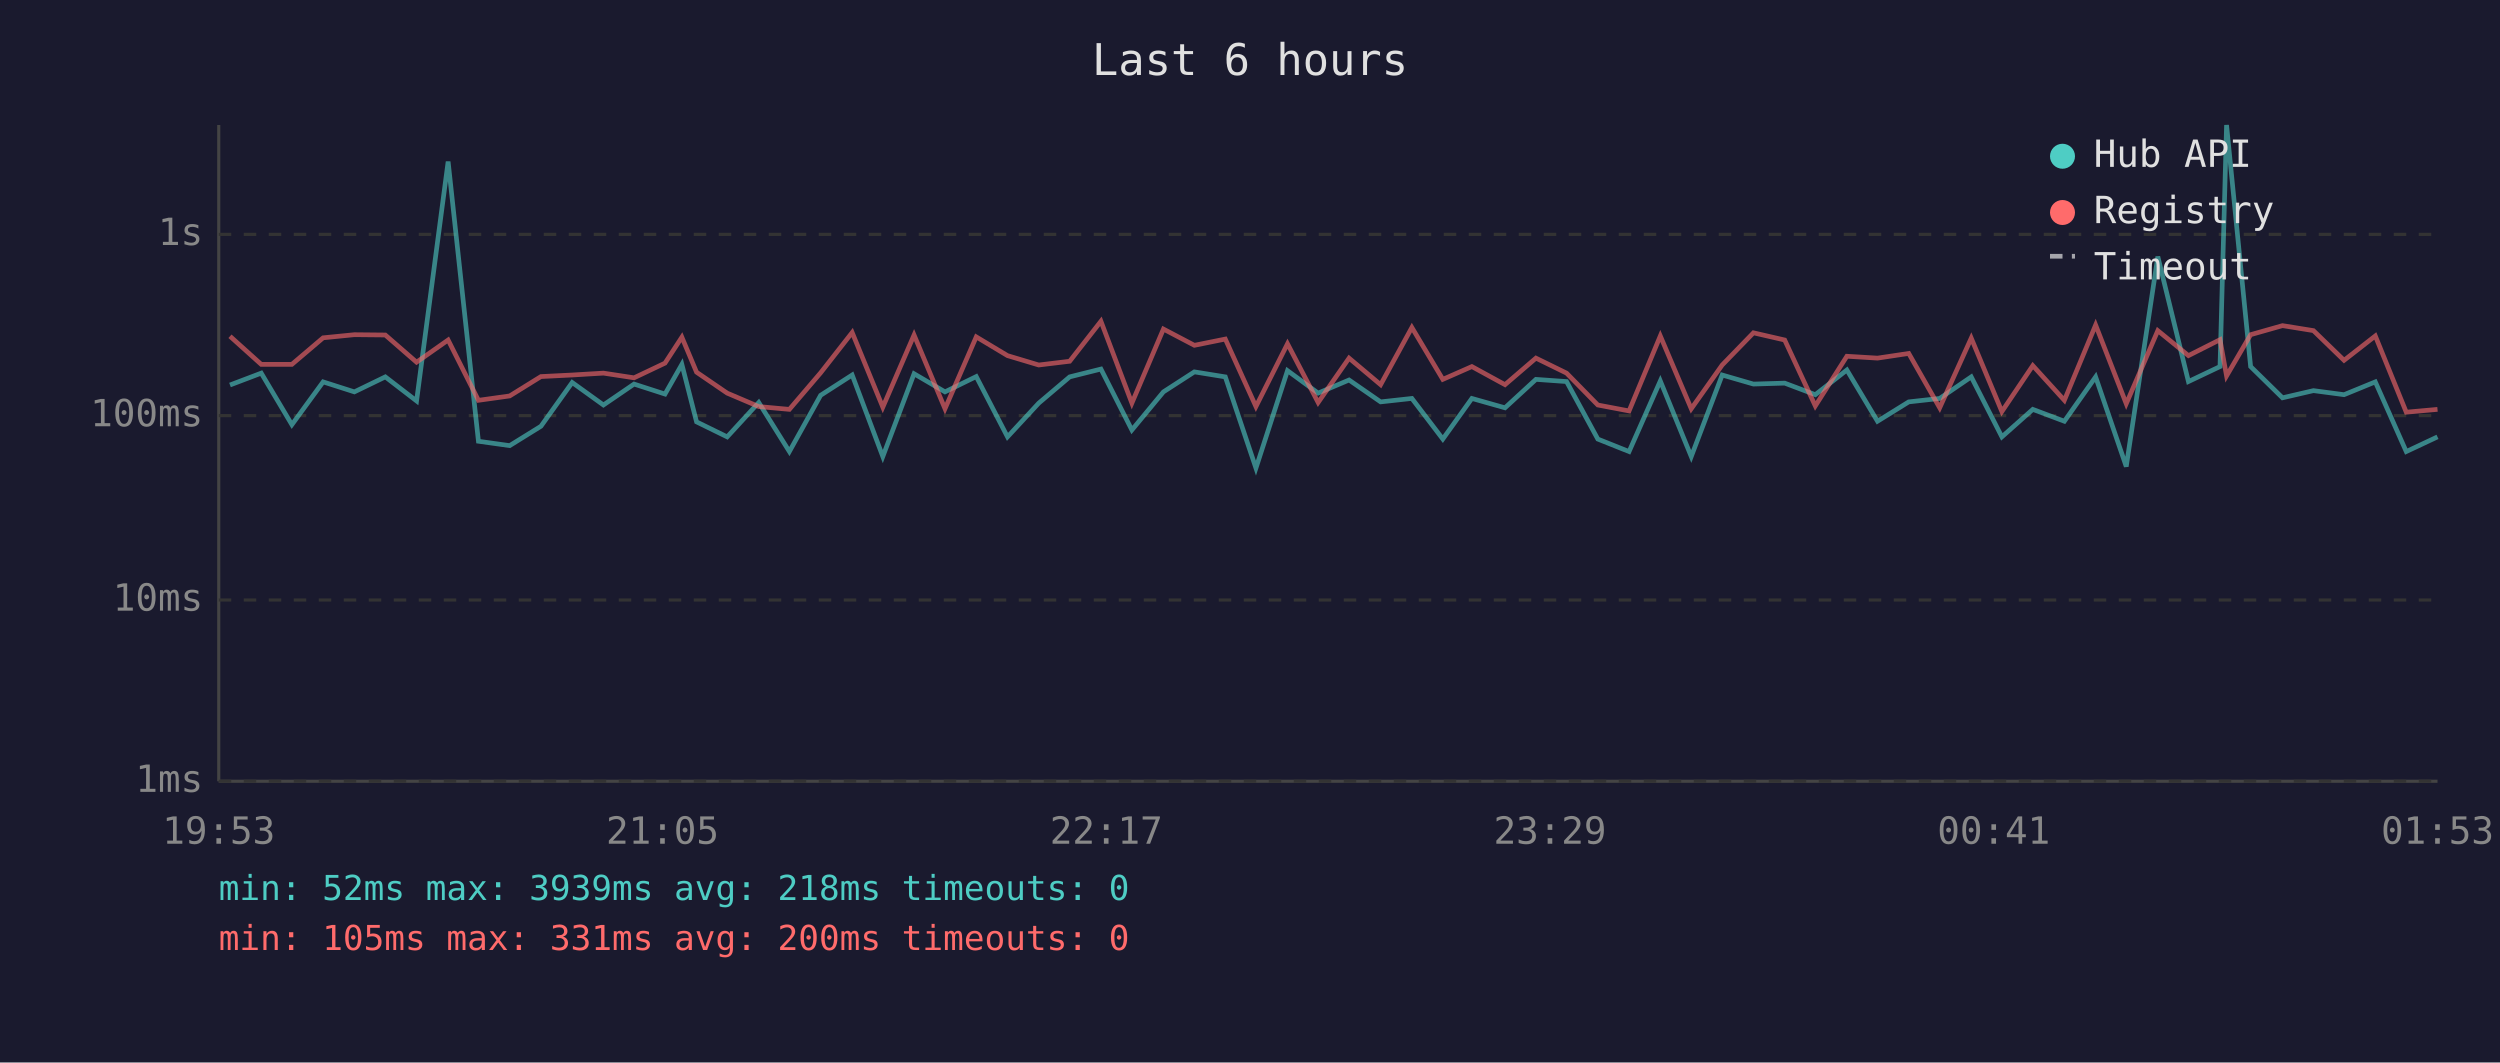
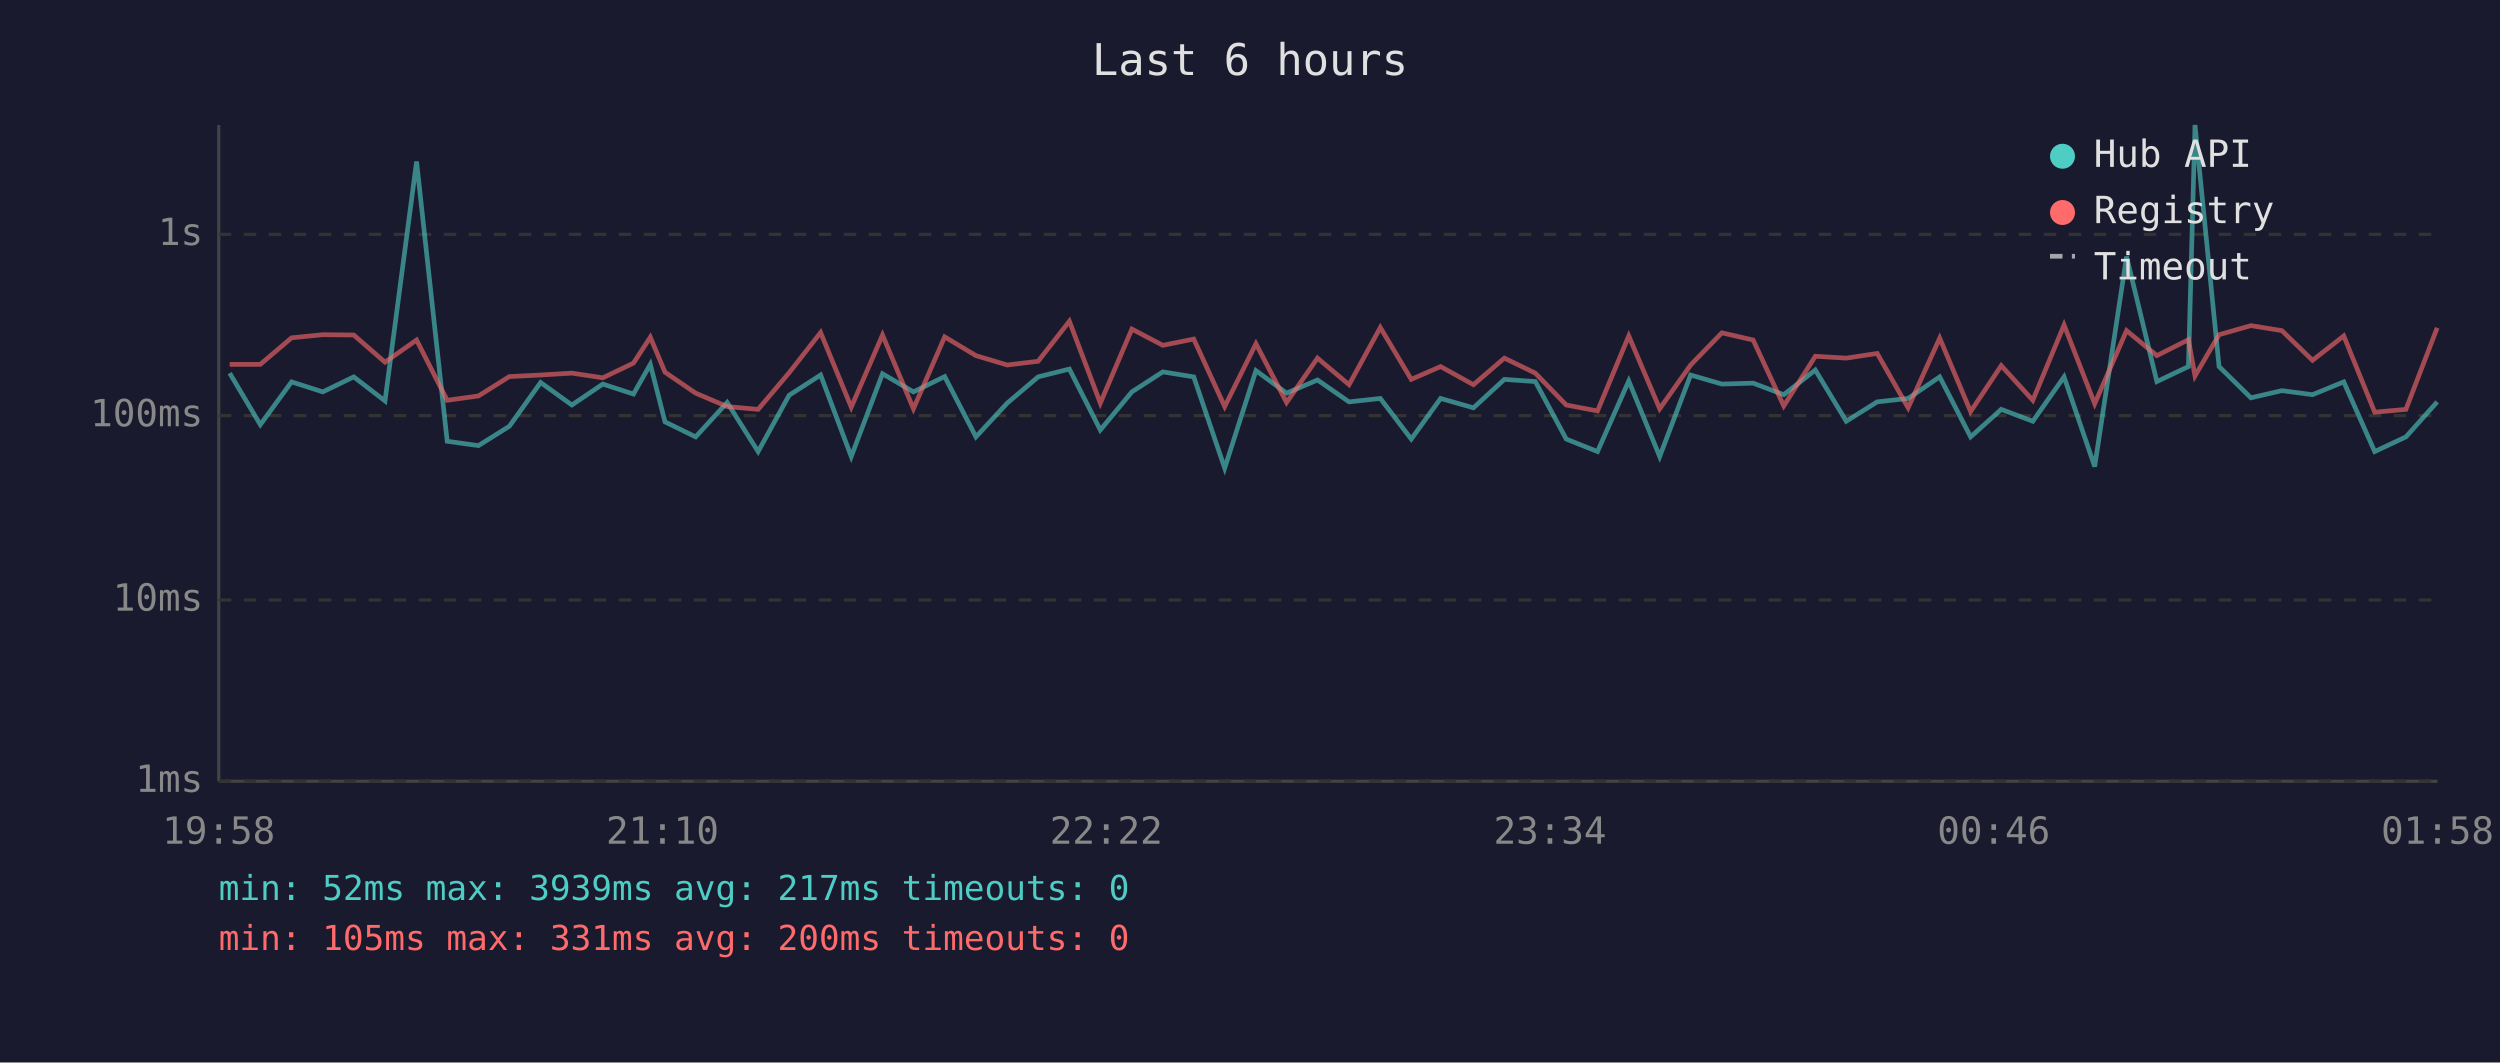
<svg xmlns="http://www.w3.org/2000/svg" viewBox="0 0 800 340" font-family="monospace" font-size="12">
  <rect width="800" height="340" fill="#1a1a2e" />
  <text x="400" y="24" fill="#e0e0e0" font-size="14" text-anchor="middle">Last 6 hours</text>
  <line x1="70" y1="40" x2="70" y2="250" stroke="#444" stroke-width="1" />
  <line x1="70" y1="250" x2="780" y2="250" stroke="#444" stroke-width="1" />
  <line x1="70" y1="250" x2="780" y2="250" stroke="#333" stroke-width="1" stroke-dasharray="4" />
  <text x="65" y="250" fill="#888" text-anchor="end" dominant-baseline="middle">1ms</text>
  <line x1="70" y1="192" x2="780" y2="192" stroke="#333" stroke-width="1" stroke-dasharray="4" />
  <text x="65" y="192" fill="#888" text-anchor="end" dominant-baseline="middle">10ms</text>
  <line x1="70" y1="133" x2="780" y2="133" stroke="#333" stroke-width="1" stroke-dasharray="4" />
  <text x="65" y="133" fill="#888" text-anchor="end" dominant-baseline="middle">100ms</text>
  <line x1="70" y1="75" x2="780" y2="75" stroke="#333" stroke-width="1" stroke-dasharray="4" />
  <text x="65" y="75" fill="#888" text-anchor="end" dominant-baseline="middle">1s</text>
-   <text x="70" y="270" fill="#888" text-anchor="middle">19:53</text>
-   <text x="212" y="270" fill="#888" text-anchor="middle">21:05</text>
-   <text x="354" y="270" fill="#888" text-anchor="middle">22:17</text>
-   <text x="496" y="270" fill="#888" text-anchor="middle">23:29</text>
-   <text x="638" y="270" fill="#888" text-anchor="middle">00:41</text>
-   <text x="780" y="270" fill="#888" text-anchor="middle">01:53</text>
-   <polyline points="73.6,123.2 83.6,119.4 93.4,135.9 103.4,122.2 113.4,125.4 123.3,120.6 133.3,128.3 143.4,51.7 153.1,141.2 163.1,142.6 173.1,136.4 183.1,122.4 193.1,129.6 202.9,122.9 212.8,126.1 218.2,116.6 222.9,135.0 232.7,139.8 242.8,128.8 252.6,144.5 262.6,126.5 272.7,120.0 282.5,146.1 292.5,119.6 302.4,125.4 312.4,120.5 322.4,139.8 332.4,129.0 342.3,120.6 352.3,118.1 362.2,137.6 372.3,125.4 382.2,119.0 392.1,120.6 401.9,149.8 412.0,118.6 421.8,125.8 431.7,121.6 441.8,128.6 451.8,127.5 461.7,140.5 471.0,127.5 481.6,130.5 491.5,121.4 501.3,122.1 511.3,140.5 521.3,144.5 531.3,121.9 541.2,146.1 551.1,120.0 561.1,122.9 571.1,122.6 580.9,126.3 591.0,118.4 600.8,134.8 610.8,128.6 620.7,127.5 630.8,120.6 640.6,139.8 650.5,131.0 660.6,134.8 670.6,120.6 680.4,149.3 690.5,82.1 700.3,122.1 710.4,117.3 712.5,40.0 720.2,117.3 730.4,127.3 740.3,125.0 750.1,126.3 760.1,122.2 770.0,144.5 780.0,139.8" fill="none" stroke="#4ecdc4" stroke-width="1.5" opacity="0.6" />
-   <polyline points="73.6,107.6 83.6,116.6 93.4,116.6 103.4,108.1 113.4,107.1 123.3,107.2 133.3,115.9 143.4,108.8 153.1,128.1 163.1,126.7 173.1,120.5 183.1,120.0 193.1,119.4 202.9,120.9 212.8,116.2 218.2,107.9 222.9,119.1 232.7,125.8 242.8,130.1 252.6,131.0 262.6,119.3 272.7,106.4 282.5,130.3 292.5,107.2 302.4,130.8 312.4,107.8 322.4,113.8 332.4,116.8 342.3,115.6 352.3,102.8 362.2,129.0 372.3,105.3 382.2,110.5 392.1,108.5 401.9,130.1 412.0,110.0 421.8,128.8 431.7,114.6 441.8,123.1 451.8,104.8 461.7,121.4 471.0,117.3 481.6,123.1 491.5,114.6 501.3,119.4 511.3,129.6 521.3,131.5 531.3,107.5 541.2,130.8 551.1,116.8 561.1,106.5 571.1,108.8 580.9,129.9 591.0,114.0 600.8,114.6 610.8,113.1 620.7,130.5 630.8,108.2 640.6,131.7 650.5,117.0 660.6,128.1 670.6,104.0 680.4,129.2 690.5,105.8 700.3,113.8 710.4,108.7 712.5,120.3 720.2,107.1 730.4,104.2 740.3,105.8 750.1,115.3 760.1,107.5 770.0,131.9 780.0,131.0" fill="none" stroke="#ff6b6b" stroke-width="1.5" opacity="0.6" />
+   <text x="70" y="270" fill="#888" text-anchor="middle">19:58</text>
+   <text x="212" y="270" fill="#888" text-anchor="middle">21:10</text>
+   <text x="354" y="270" fill="#888" text-anchor="middle">22:22</text>
+   <text x="496" y="270" fill="#888" text-anchor="middle">23:34</text>
+   <text x="638" y="270" fill="#888" text-anchor="middle">00:46</text>
+   <text x="780" y="270" fill="#888" text-anchor="middle">01:58</text>
+   <polyline points="73.5,119.4 83.3,135.9 93.3,122.2 103.3,125.4 113.2,120.6 123.2,128.3 133.3,51.7 143.1,141.2 153.1,142.6 163.0,136.4 173.0,122.4 183.0,129.6 192.9,122.9 202.7,126.1 208.1,116.6 212.8,135.0 222.6,139.8 232.7,128.8 242.6,144.5 252.5,126.5 262.6,120.0 272.4,146.1 282.4,119.6 292.3,125.4 302.3,120.5 312.3,139.8 322.3,129.0 332.2,120.6 342.2,118.1 352.1,137.6 362.2,125.4 372.1,119.0 382.0,120.6 391.9,149.8 401.9,118.6 411.7,125.8 421.6,121.6 431.7,128.6 441.7,127.5 451.6,140.5 461.0,127.5 471.5,130.5 481.4,121.4 491.3,122.1 501.2,140.5 511.2,144.5 521.2,121.9 531.1,146.1 541.0,120.0 551.0,122.9 561.0,122.6 570.8,126.3 580.9,118.4 590.8,134.8 600.7,128.6 610.6,127.5 620.7,120.6 630.6,139.8 640.4,131.0 650.5,134.8 660.5,120.6 670.3,149.3 680.5,82.1 690.2,122.1 700.3,117.3 702.4,40.0 710.1,117.3 720.3,127.3 730.2,125.0 740.0,126.3 750.0,122.2 759.9,144.5 769.9,139.8 779.9,128.6" fill="none" stroke="#4ecdc4" stroke-width="1.5" opacity="0.6" />
+   <polyline points="73.5,116.6 83.3,116.6 93.3,108.1 103.3,107.1 113.2,107.2 123.2,115.9 133.3,108.8 143.1,128.1 153.1,126.7 163.0,120.5 173.0,120.0 183.0,119.4 192.9,120.9 202.7,116.2 208.1,107.9 212.8,119.1 222.6,125.8 232.7,130.1 242.6,131.0 252.5,119.3 262.6,106.4 272.4,130.3 282.4,107.2 292.3,130.8 302.3,107.8 312.3,113.8 322.3,116.8 332.2,115.6 342.2,102.8 352.1,129.0 362.2,105.3 372.1,110.5 382.0,108.5 391.9,130.1 401.9,110.0 411.7,128.8 421.6,114.6 431.7,123.1 441.7,104.8 451.6,121.4 461.0,117.3 471.5,123.1 481.4,114.6 491.3,119.4 501.2,129.6 511.2,131.5 521.2,107.5 531.1,130.8 541.0,116.8 551.0,106.5 561.0,108.8 570.8,129.9 580.9,114.0 590.8,114.6 600.7,113.1 610.6,130.5 620.7,108.2 630.6,131.7 640.4,117.0 650.5,128.1 660.5,104.0 670.3,129.2 680.5,105.8 690.2,113.8 700.3,108.7 702.4,120.3 710.1,107.1 720.3,104.2 730.2,105.8 740.0,115.3 750.0,107.5 759.9,131.9 769.9,131.0 779.9,104.9" fill="none" stroke="#ff6b6b" stroke-width="1.5" opacity="0.6" />
  <circle cx="660" cy="50" r="4" fill="#4ecdc4" />
  <text x="670" y="50" fill="#e0e0e0" dominant-baseline="middle">Hub API</text>
  <circle cx="660" cy="68" r="4" fill="#ff6b6b" />
  <text x="670" y="68" fill="#e0e0e0" dominant-baseline="middle">Registry</text>
  <line x1="656" y1="82" x2="664" y2="82" stroke="#e0e0e0" stroke-width="1.5" stroke-dasharray="4,3" opacity="0.7" />
  <text x="670" y="86" fill="#e0e0e0" dominant-baseline="middle">Timeout</text>
-   <text x="70" y="288" fill="#4ecdc4" font-size="11">min: 52ms  max: 3939ms  avg: 218ms  timeouts: 0</text>
+   <text x="70" y="288" fill="#4ecdc4" font-size="11">min: 52ms  max: 3939ms  avg: 217ms  timeouts: 0</text>
  <text x="70" y="304" fill="#ff6b6b" font-size="11">min: 105ms  max: 331ms  avg: 200ms  timeouts: 0</text>
</svg>
